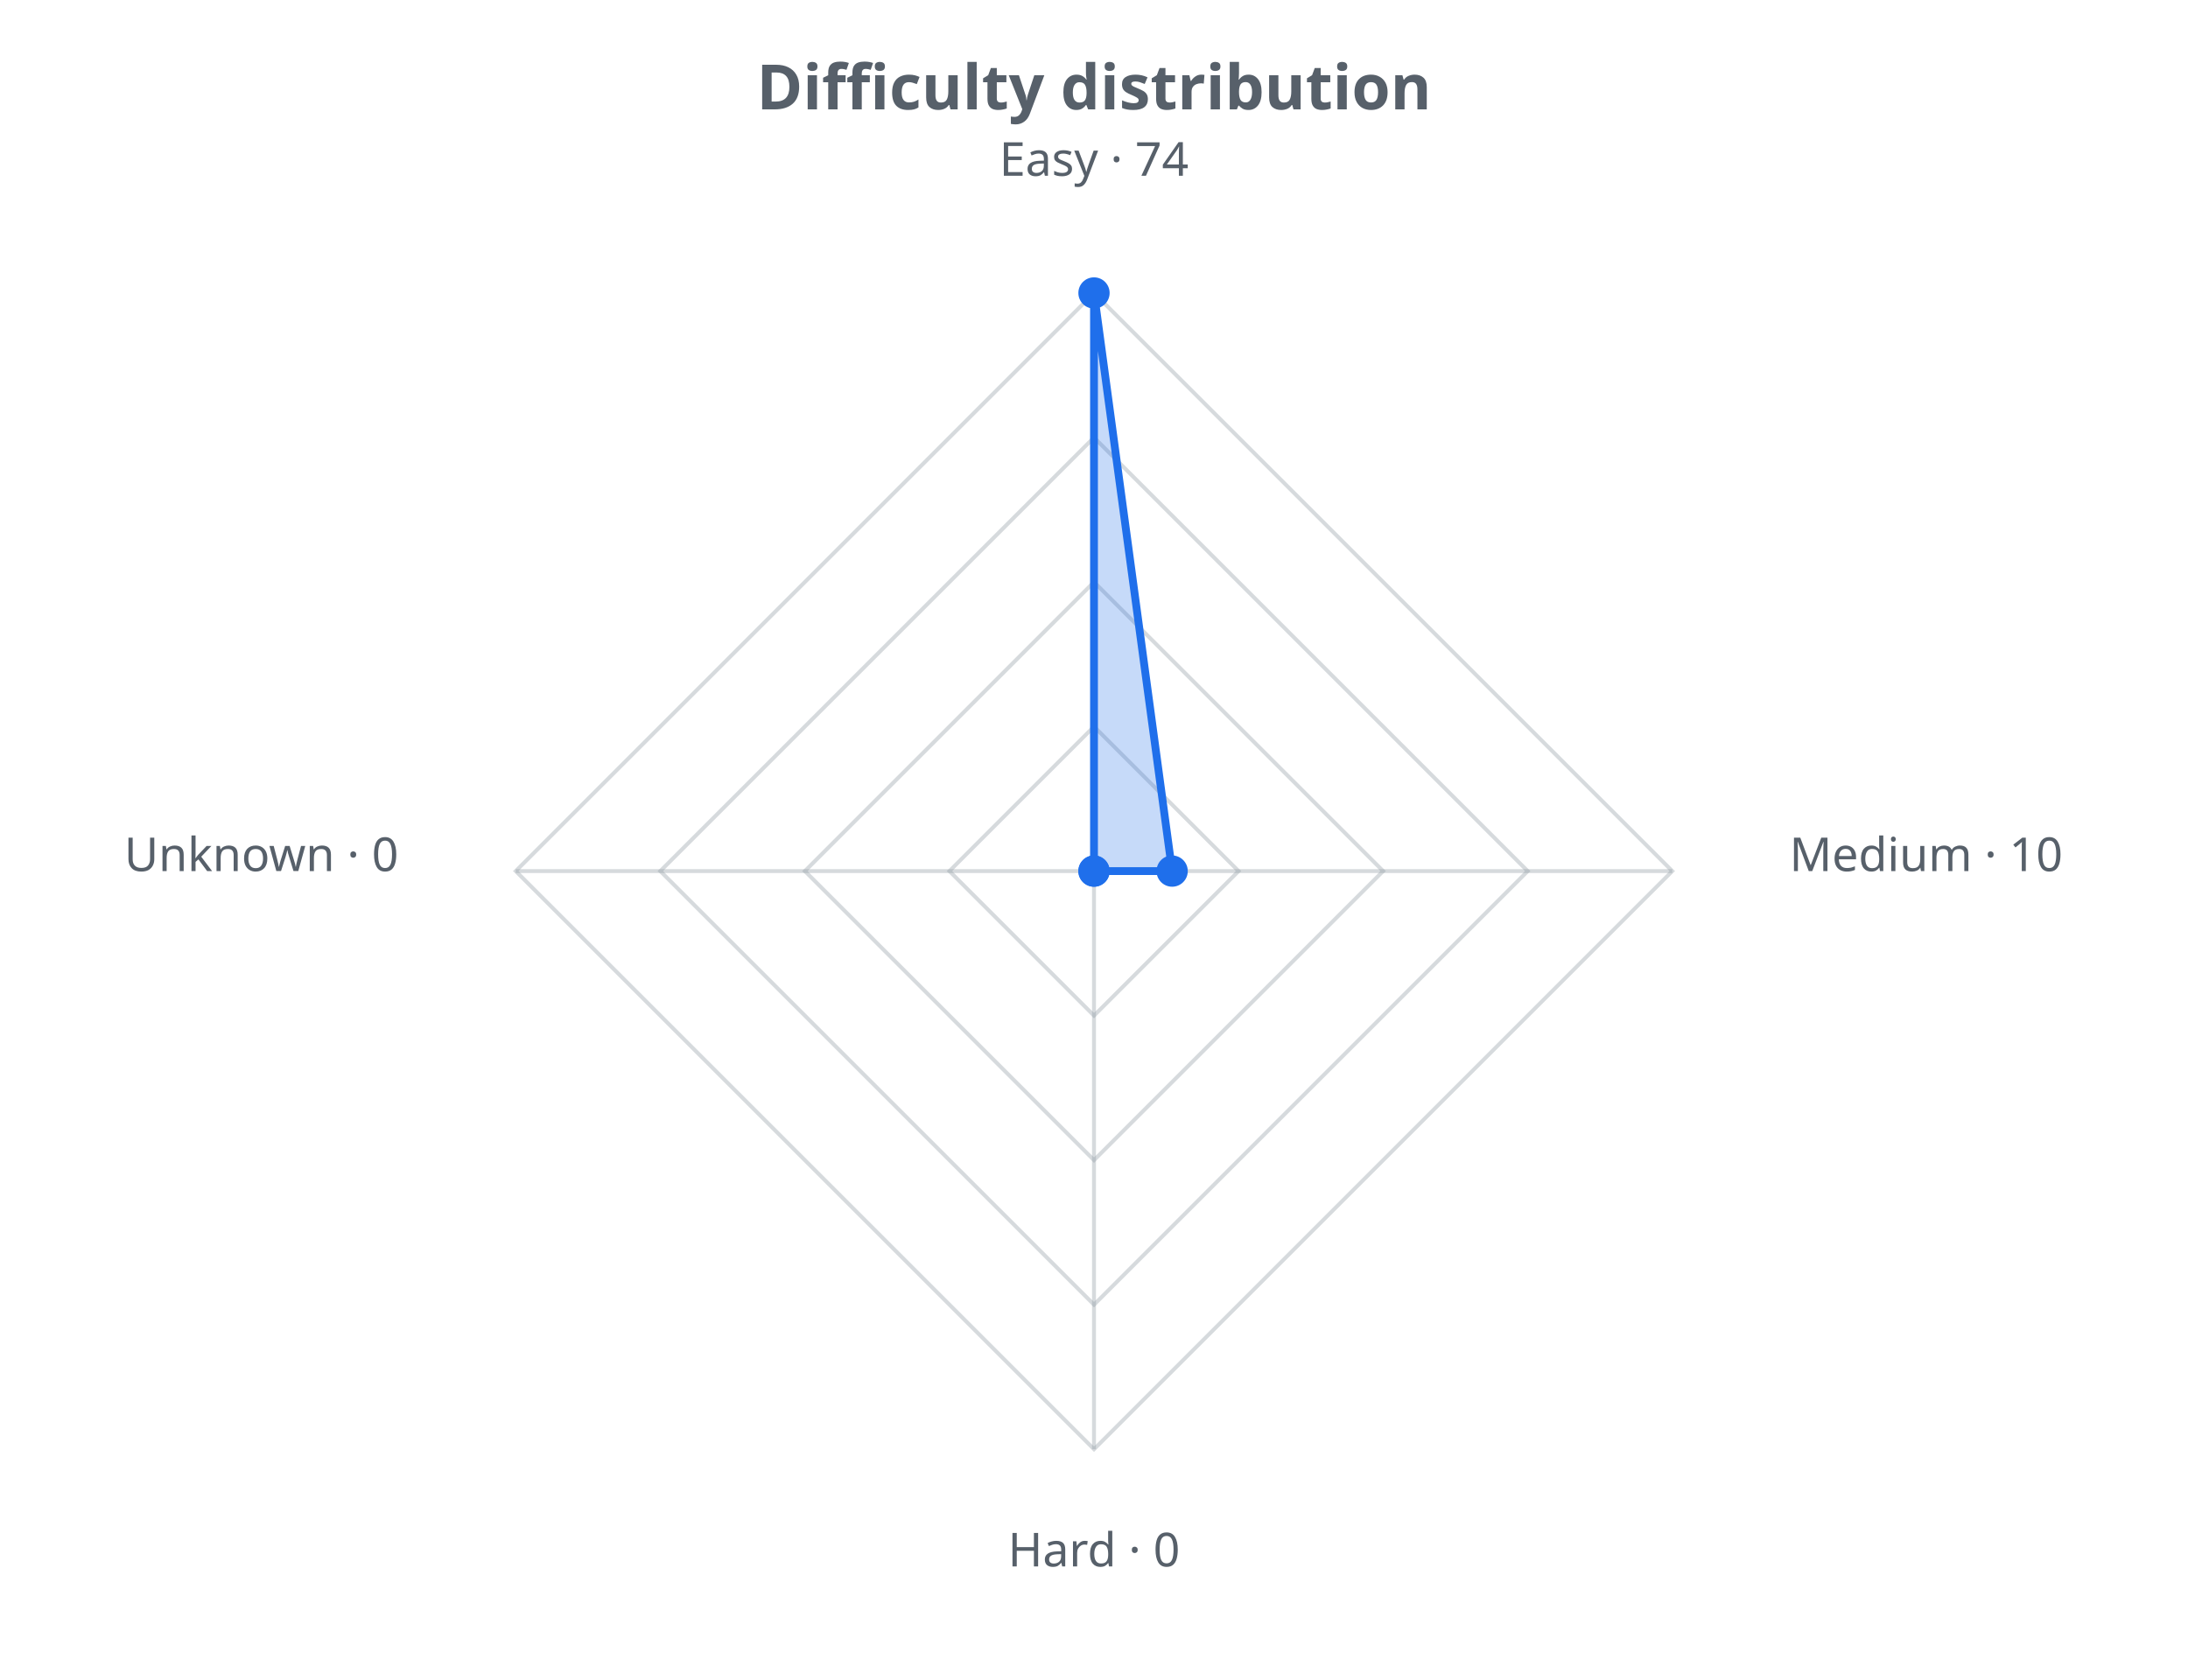
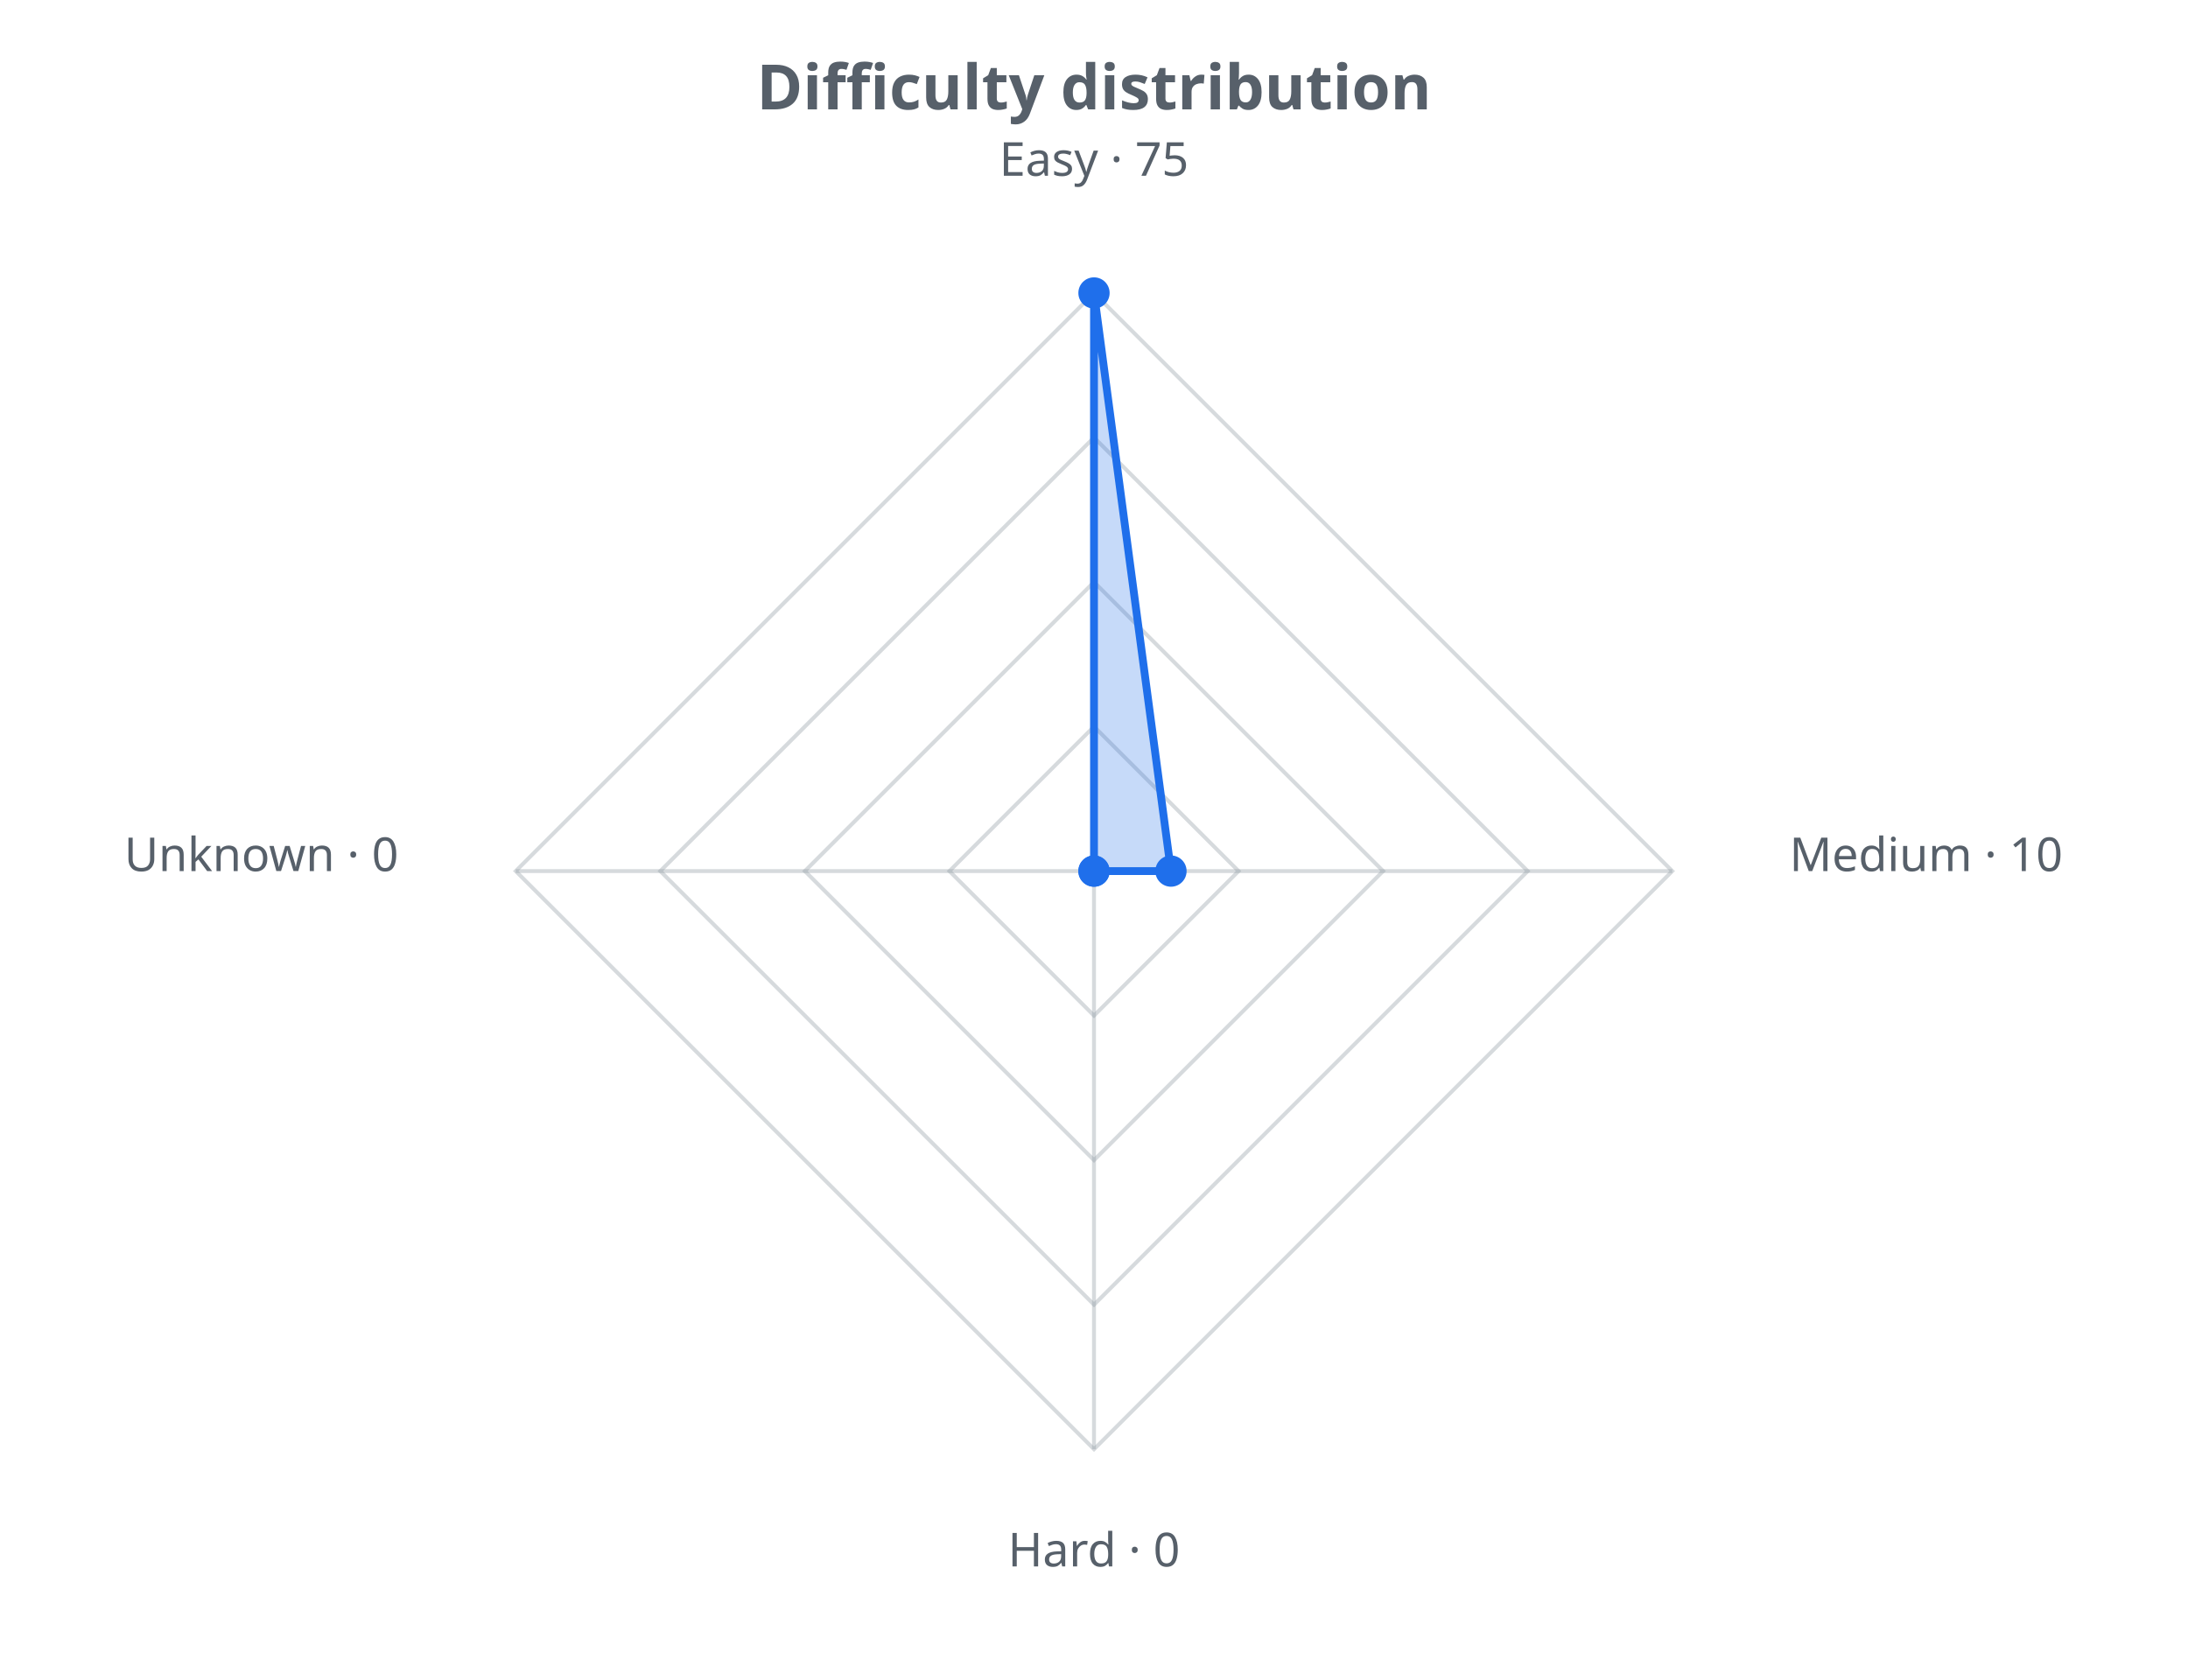
<svg xmlns="http://www.w3.org/2000/svg" width="560" height="430" viewBox="0 0 560 430" role="img">
  <defs>
    <style>.t{fill:#57606a;font-family:sans-serif}.g{stroke:#8b949e;stroke-opacity:.35;fill:none}@media (prefers-color-scheme: dark){.t{fill:#c9d1d9}.g{stroke:#8b949e}</style>
  </defs>
  <text class="t" x="280.0" y="28" text-anchor="middle" font-size="16" font-weight="bold">Difficulty distribution</text>
  <polygon class="g" stroke-width="1" points="280.0,186.0 317.0,223.0 280.0,260.0 243.0,223.0" />
  <polygon class="g" stroke-width="1" points="280.0,149.0 354.0,223.0 280.0,297.0 206.0,223.0" />
  <polygon class="g" stroke-width="1" points="280.0,112.0 391.0,223.0 280.0,334.0 169.0,223.0" />
  <polygon class="g" stroke-width="1" points="280.0,75.0 428.0,223.0 280.0,371.0 132.0,223.0" />
  <line class="g" x1="280.0" y1="223.0" x2="280.0" y2="75.0" />
  <line class="g" x1="280.0" y1="223.0" x2="428.0" y2="223.0" />
  <line class="g" x1="280.0" y1="223.0" x2="280.0" y2="371.0" />
  <line class="g" x1="280.0" y1="223.0" x2="132.0" y2="223.0" />
-   <polygon points="280.0,75.0 300.0,223.0 280.0,223.0 280.0,223.0" fill="#1f6feb" fill-opacity="0.25" stroke="#1f6feb" stroke-width="2" />
+   <polygon points="280.0,75.0 299.7,223.0 280.0,223.0 280.0,223.0" fill="#1f6feb" fill-opacity="0.25" stroke="#1f6feb" stroke-width="2" />
  <circle cx="280.0" cy="75.0" r="4" fill="#1f6feb" />
-   <circle cx="300.0" cy="223.0" r="4" fill="#1f6feb" />
+   <circle cx="299.7" cy="223.0" r="4" fill="#1f6feb" />
  <circle cx="280.0" cy="223.0" r="4" fill="#1f6feb" />
  <circle cx="280.0" cy="223.0" r="4" fill="#1f6feb" />
-   <text class="t" x="280.0" y="45.0" text-anchor="middle" font-size="12">Easy · 74</text>
+   <text class="t" x="280.0" y="45.0" text-anchor="middle" font-size="12">Easy · 75</text>
  <text class="t" x="458.0" y="223.0" text-anchor="start" font-size="12">Medium · 10</text>
  <text class="t" x="280.0" y="401.0" text-anchor="middle" font-size="12">Hard · 0</text>
  <text class="t" x="102.0" y="223.0" text-anchor="end" font-size="12">Unknown · 0</text>
</svg>
